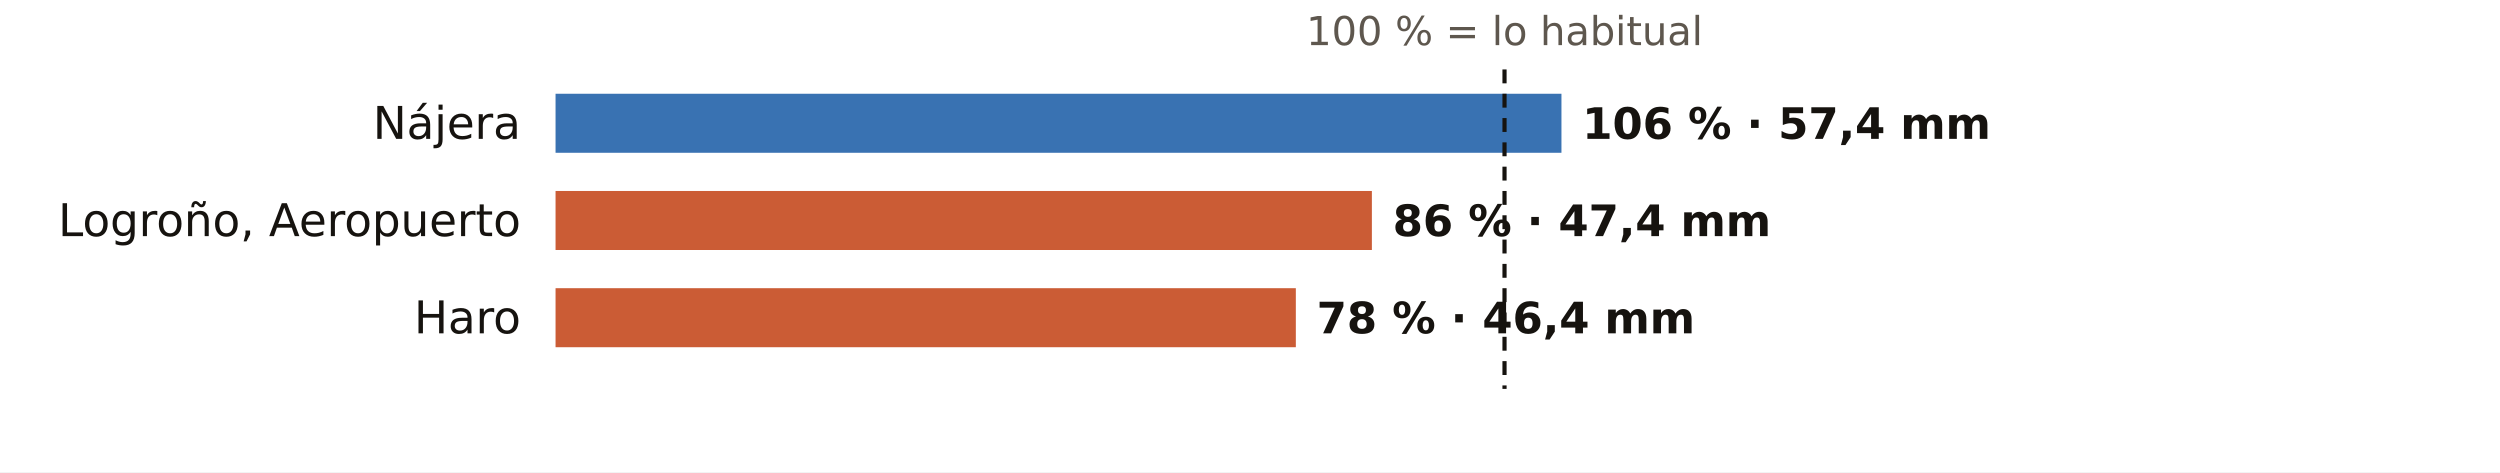
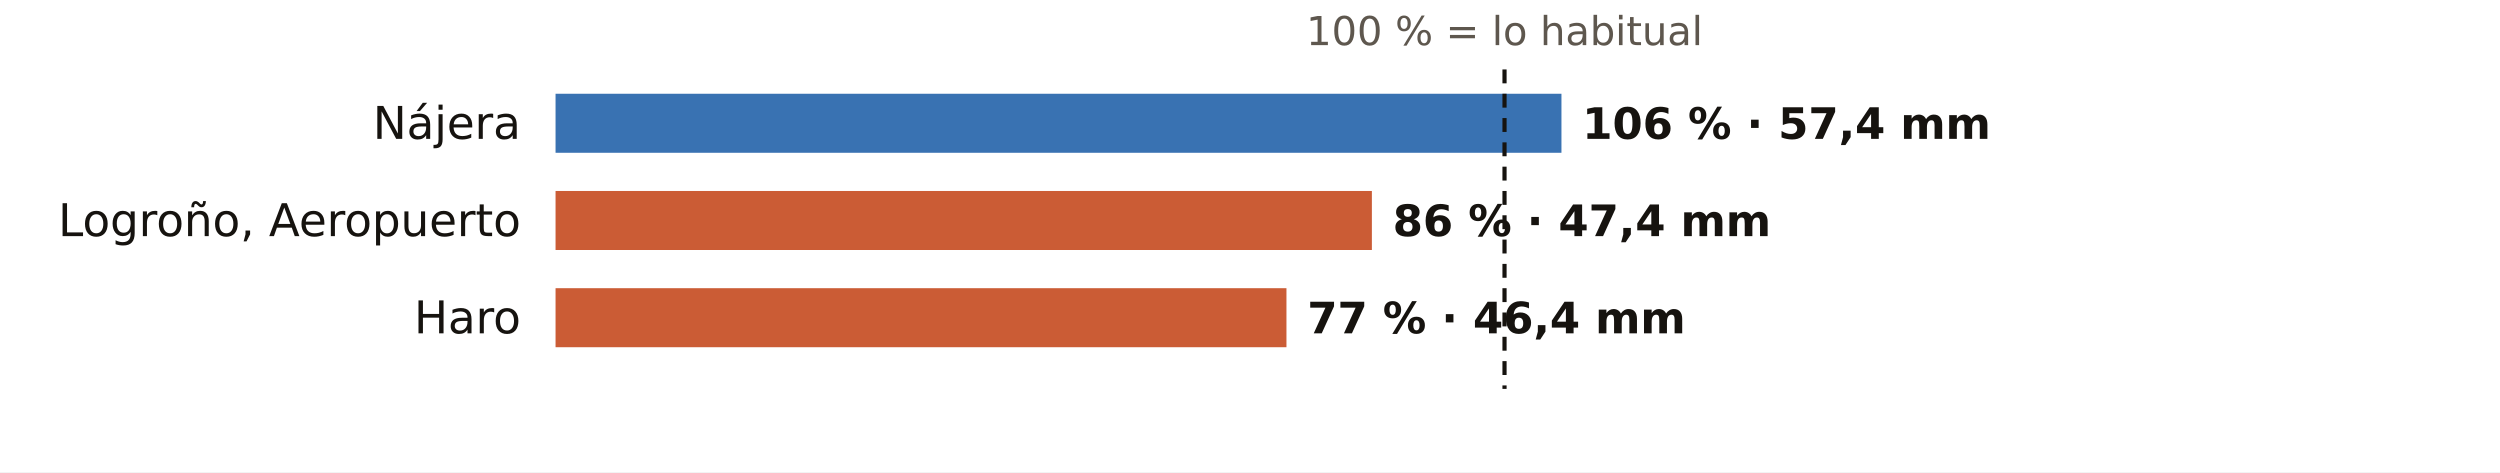
<svg xmlns="http://www.w3.org/2000/svg" viewBox="0 0 720 136" width="720" height="136" role="img" aria-label="El otoño en los pluviómetros de AEMET de La Rioja: % de lo habitual">
  <rect width="720" height="136" fill="#FFFFFF" />
  <text x="433.3" y="13.0" font-size="11.5" fill="#5E574E" text-anchor="middle" font-weight="400" font-family="Public Sans, DejaVu Sans, Arial, sans-serif">100 % = lo habitual</text>
  <text x="150.0" y="40.0" font-size="13" fill="#16130F" text-anchor="end" font-weight="500" font-family="Public Sans, DejaVu Sans, Arial, sans-serif">Nájera</text>
  <rect x="160" y="27" width="289.7" height="17" fill="#1F5FA8" opacity="0.88" />
  <text x="455.7" y="40.0" font-size="12.5" fill="#16130F" text-anchor="start" font-weight="600" font-family="Public Sans, DejaVu Sans, Arial, sans-serif">106 % · 57,4 mm</text>
  <text x="150.0" y="68.0" font-size="13" fill="#16130F" text-anchor="end" font-weight="500" font-family="Public Sans, DejaVu Sans, Arial, sans-serif">Logroño, Aeropuerto</text>
  <rect x="160" y="55" width="235.1" height="17" fill="#C4461A" opacity="0.88" />
  <text x="401.1" y="68.0" font-size="12.5" fill="#16130F" text-anchor="start" font-weight="600" font-family="Public Sans, DejaVu Sans, Arial, sans-serif">86 % · 47,4 mm</text>
  <text x="150.0" y="96.0" font-size="13" fill="#16130F" text-anchor="end" font-weight="500" font-family="Public Sans, DejaVu Sans, Arial, sans-serif">Haro</text>
-   <rect x="160" y="83" width="213.2" height="17" fill="#C4461A" opacity="0.88" />
-   <text x="379.2" y="96.0" font-size="12.5" fill="#16130F" text-anchor="start" font-weight="600" font-family="Public Sans, DejaVu Sans, Arial, sans-serif">78 % · 46,4 mm</text>
+   <rect x="160" y="83" width="210.5" height="17" fill="#C4461A" opacity="0.88" />
+   <text x="376.5" y="96.0" font-size="12.5" fill="#16130F" text-anchor="start" font-weight="600" font-family="Public Sans, DejaVu Sans, Arial, sans-serif">77 % · 46,4 mm</text>
  <line x1="433.3" x2="433.3" y1="20" y2="112" stroke="#16130F" stroke-width="1.2" stroke-dasharray="4 3" />
</svg>
